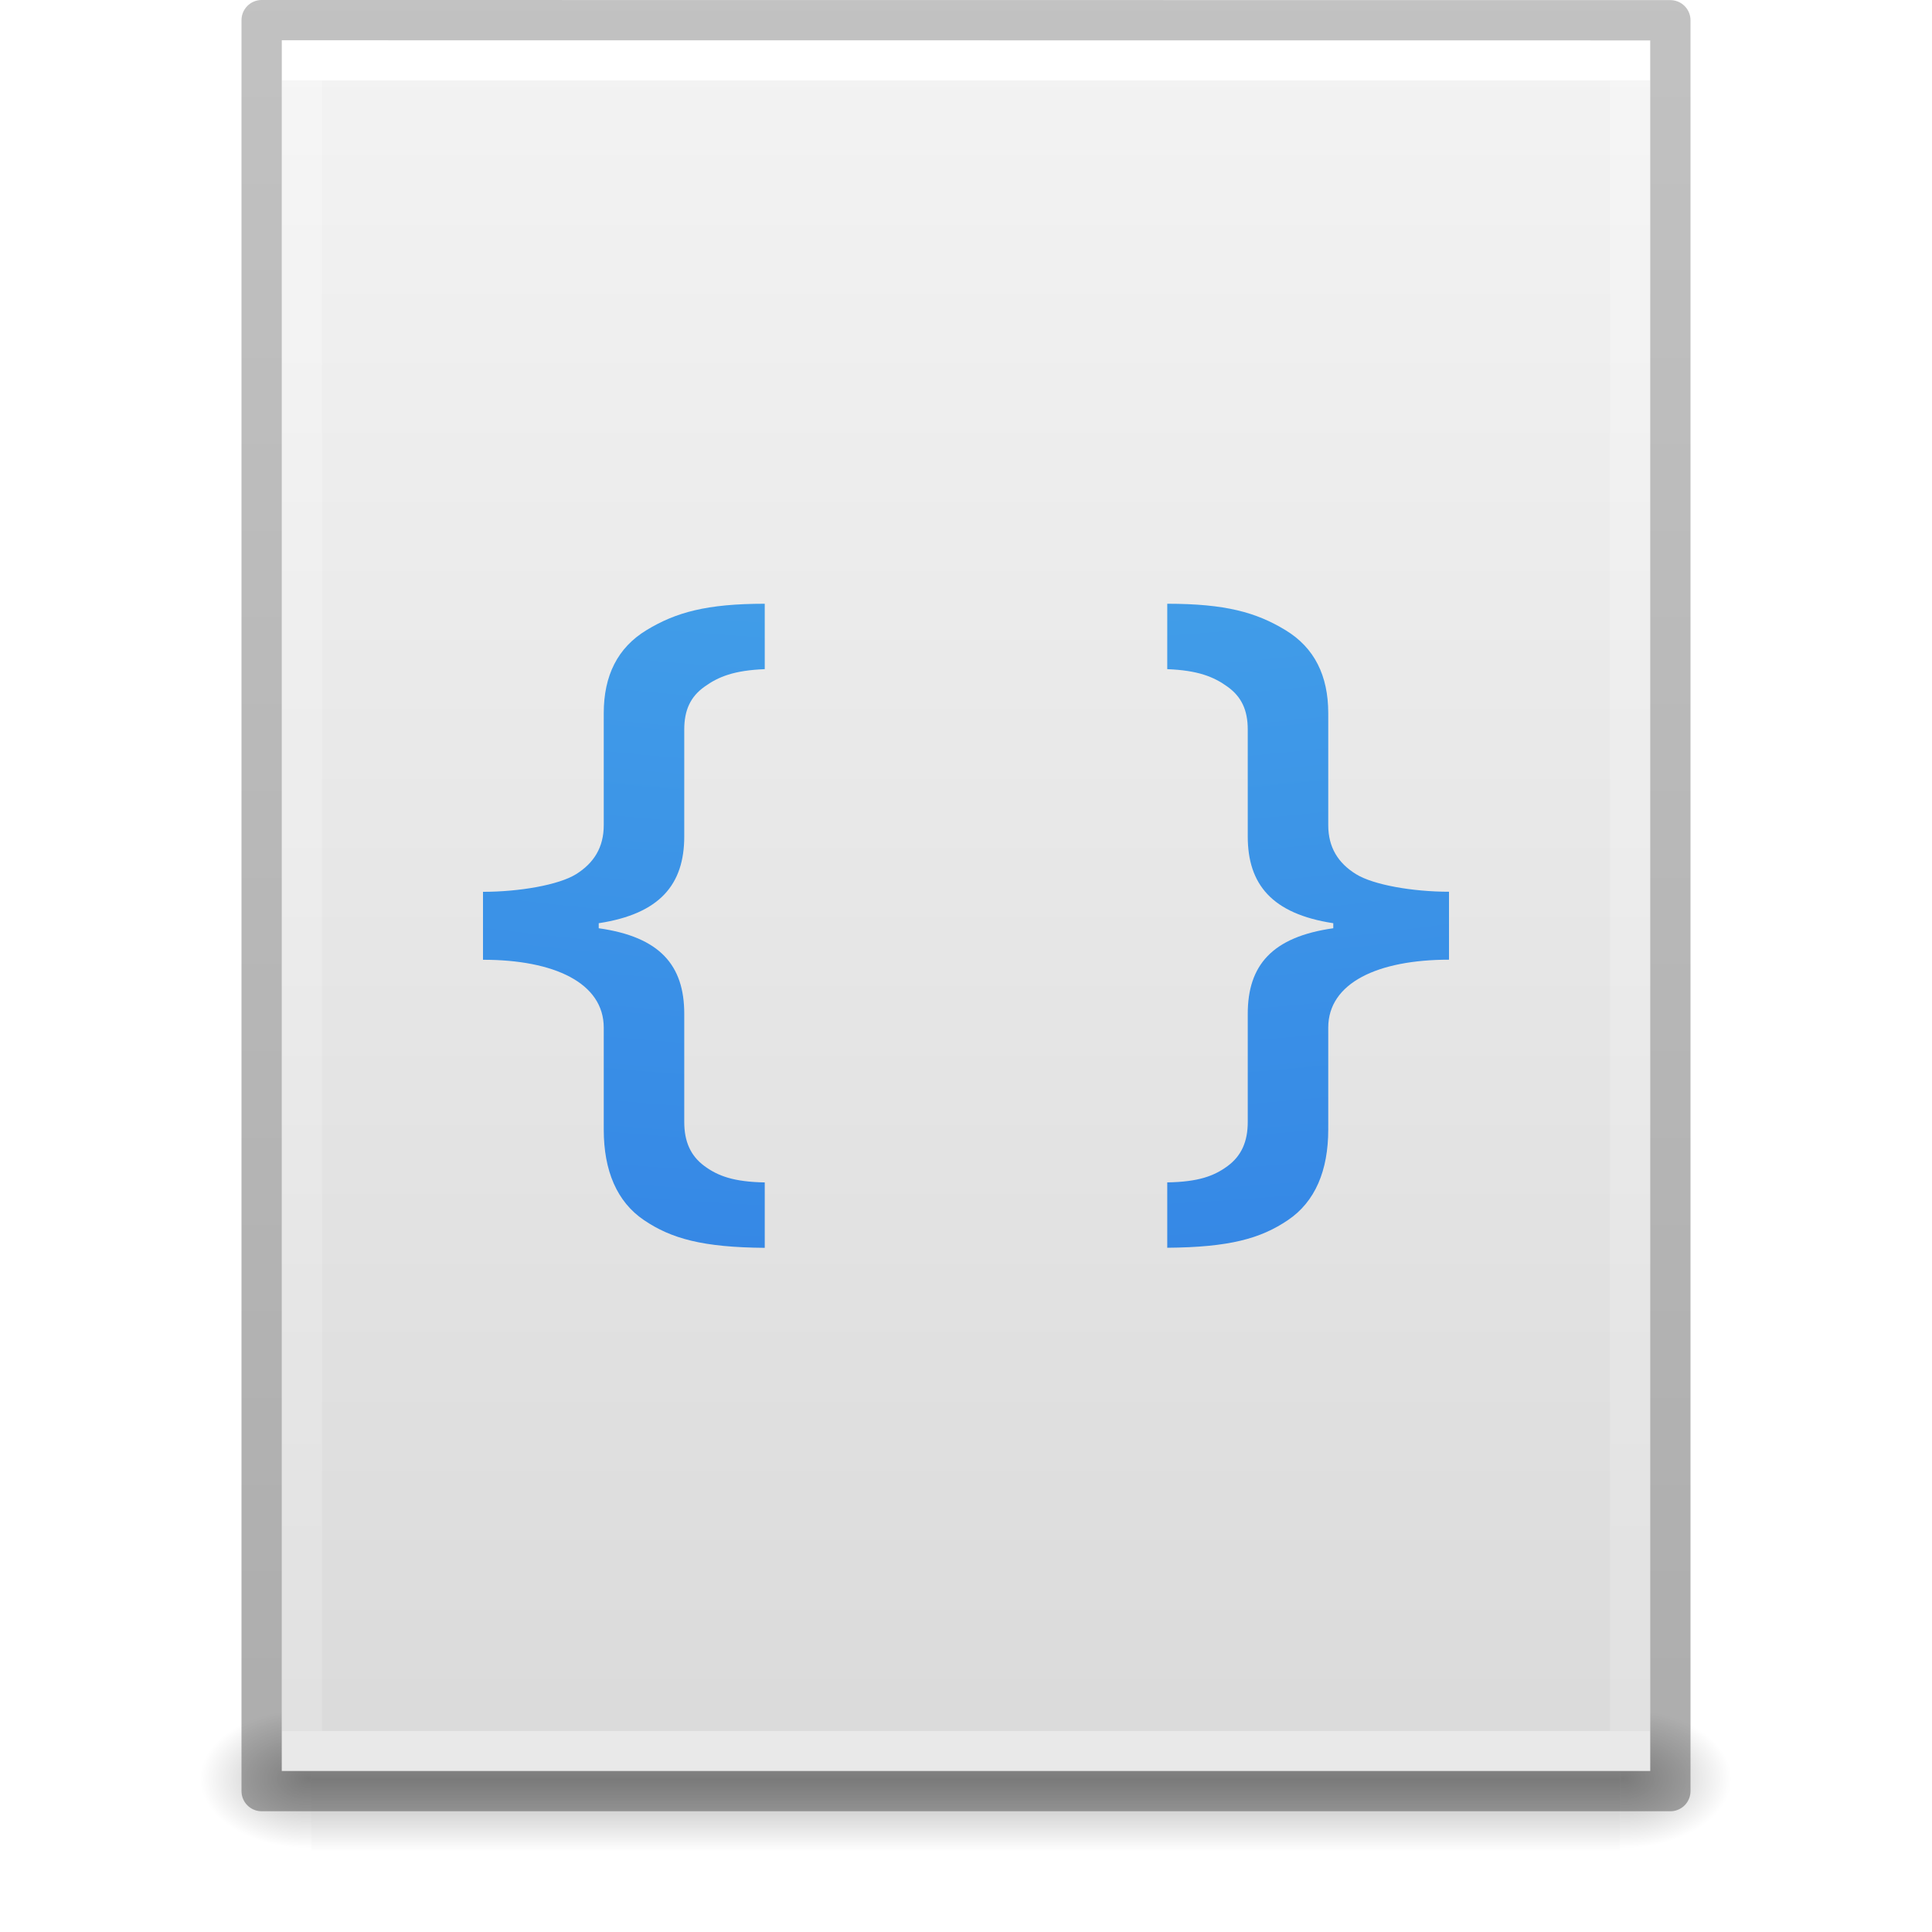
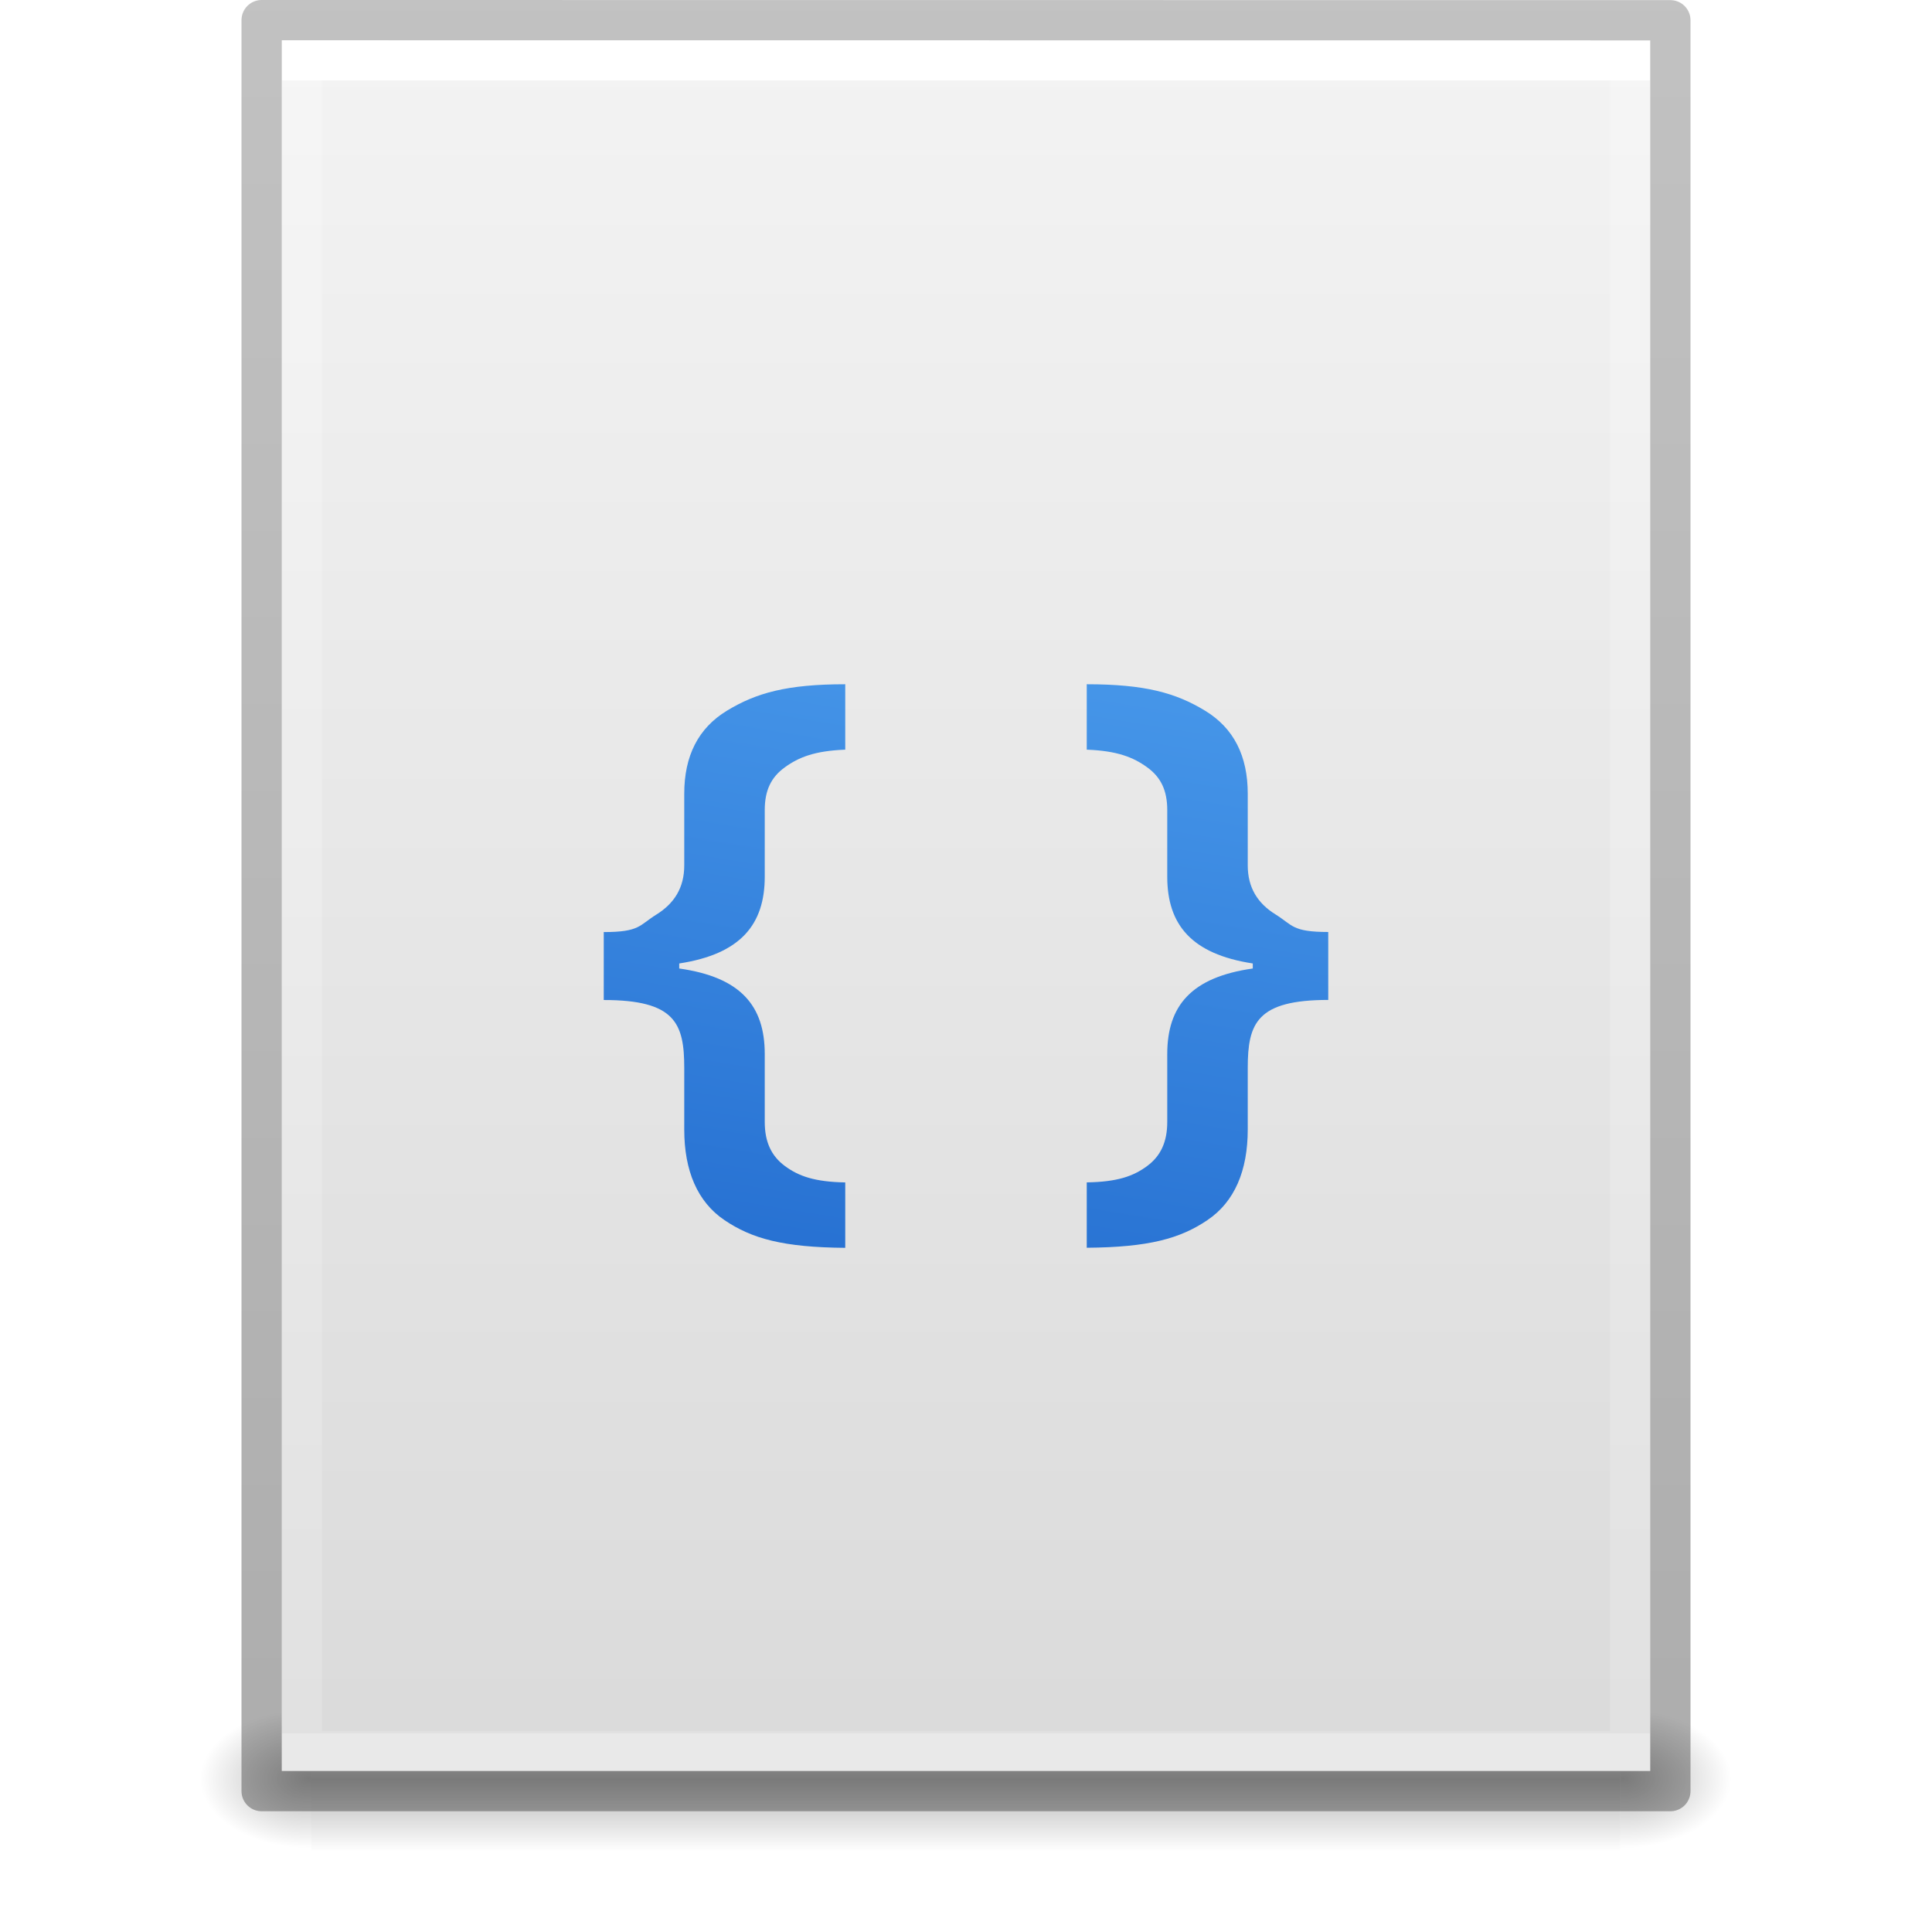
- <svg xmlns="http://www.w3.org/2000/svg" xmlns:xlink="http://www.w3.org/1999/xlink" id="svg3901" height="48" width="48" version="1.1">
+ <svg xmlns="http://www.w3.org/2000/svg" xmlns:xlink="http://www.w3.org/1999/xlink" version="1.1" width="48" height="48" id="svg3901">
  <defs id="defs3903">
-     <linearGradient id="linearGradient3509">
-       <stop id="stop3511" style="stop-color:#ffffff;stop-opacity:1" offset="0" />
-       <stop id="stop3513" style="stop-color:#ffffff;stop-opacity:0.235" offset="0" />
-       <stop id="stop3515" style="stop-color:#ffffff;stop-opacity:0.157" offset="1" />
-       <stop id="stop3517" style="stop-color:#ffffff;stop-opacity:0.392" offset="1" />
+     <linearGradient id="linearGradient3403">
+       <stop offset="0" style="stop-color:#ffffff;stop-opacity:1" id="stop3405" />
+       <stop offset="0" style="stop-color:#ffffff;stop-opacity:0.235" id="stop3407" />
+       <stop offset="1" style="stop-color:#ffffff;stop-opacity:0.157" id="stop3409" />
+       <stop offset="1" style="stop-color:#ffffff;stop-opacity:0.392" id="stop3411" />
    </linearGradient>
    <linearGradient id="linearGradient3600">
-       <stop offset="0" style="stop-color:#f4f4f4;stop-opacity:1" id="stop3602" />
-       <stop offset="1" style="stop-color:#dbdbdb;stop-opacity:1" id="stop3604" />
+       <stop id="stop3602" style="stop-color:#f4f4f4;stop-opacity:1" offset="0" />
+       <stop id="stop3604" style="stop-color:#dbdbdb;stop-opacity:1" offset="1" />
    </linearGradient>
    <linearGradient id="linearGradient5060">
-       <stop offset="0" style="stop-color:#000000;stop-opacity:1" id="stop5062" />
-       <stop offset="1" style="stop-color:#000000;stop-opacity:0" id="stop5064" />
+       <stop id="stop5062" style="stop-color:#000000;stop-opacity:1" offset="0" />
+       <stop id="stop5064" style="stop-color:#000000;stop-opacity:0" offset="1" />
    </linearGradient>
    <linearGradient id="linearGradient5048">
-       <stop offset="0" style="stop-color:#000000;stop-opacity:0" id="stop5050" />
-       <stop offset="0.5" style="stop-color:#000000;stop-opacity:1" id="stop5056" />
-       <stop offset="1" style="stop-color:#000000;stop-opacity:0" id="stop5052" />
+       <stop id="stop5050" style="stop-color:#000000;stop-opacity:0" offset="0" />
+       <stop id="stop5056" style="stop-color:#000000;stop-opacity:1" offset="0.5" />
+       <stop id="stop5052" style="stop-color:#000000;stop-opacity:0" offset="1" />
    </linearGradient>
    <linearGradient id="linearGradient3104-6">
-       <stop id="stop3106-3" style="stop-color:#000000;stop-opacity:0.318" offset="0" />
-       <stop id="stop3108-9" style="stop-color:#000000;stop-opacity:0.24" offset="1" />
+       <stop offset="0" style="stop-color:#000000;stop-opacity:0.318" id="stop3106-3" />
+       <stop offset="1" style="stop-color:#000000;stop-opacity:0.24" id="stop3108-9" />
    </linearGradient>
-     <linearGradient y2="42.06" x2="24" y1="5.94" x1="24" gradientTransform="matrix(0.8918919,0,0,1.135135,2.5946,-4.743231)" gradientUnits="userSpaceOnUse" id="linearGradient3106" xlink:href="#linearGradient3509" />
-     <linearGradient y2="47.013" x2="25.132" y1="0.985" x1="25.132" gradientTransform="matrix(0.9714263,0,0,0.9343194,0.6857668,-1.357)" gradientUnits="userSpaceOnUse" id="linearGradient3109" xlink:href="#linearGradient3600" />
-     <radialGradient r="117.143" fy="486.648" fx="605.714" cy="486.648" cx="605.714" gradientTransform="matrix(0.02303995,0,0,0.01470022,26.36088,37.04018)" gradientUnits="userSpaceOnUse" id="radialGradient3112" xlink:href="#linearGradient5060" />
-     <radialGradient r="117.143" fy="486.648" fx="605.714" cy="486.648" cx="605.714" gradientTransform="matrix(-0.02303994,0,0,0.01470022,21.62311,37.04018)" gradientUnits="userSpaceOnUse" id="radialGradient3115" xlink:href="#linearGradient5060" />
-     <linearGradient y2="609.505" x2="302.857" y1="366.648" x1="302.857" gradientTransform="matrix(0.06732488,0,0,0.01470022,-0.3411391,37.04015)" gradientUnits="userSpaceOnUse" id="linearGradient3118" xlink:href="#linearGradient5048" />
-     <linearGradient y2="2.906" x2="-51.786" y1="50.786" x1="-51.786" gradientTransform="matrix(0.8074969,0,0,0.8947171,59.41023,-2.977343)" gradientUnits="userSpaceOnUse" id="linearGradient3170" xlink:href="#linearGradient3104-6" />
-     <linearGradient id="linearGradient2867-449-88-871-390-598-476-591-434-148-57-177-8">
-       <stop offset="0" style="stop-color:#90dbec;stop-opacity:1;" id="stop3750-1" />
-       <stop offset="0.262" style="stop-color:#55c1ec;stop-opacity:1;" id="stop3752-3" />
-       <stop offset="0.705" style="stop-color:#3689e6;stop-opacity:1;" id="stop3754-1" />
-       <stop offset="1" style="stop-color:#2b63a0;stop-opacity:1;" id="stop3756-1" />
+     <linearGradient xlink:href="#linearGradient3403" id="linearGradient3106" gradientUnits="userSpaceOnUse" gradientTransform="matrix(0.8918919,0,0,1.135135,2.5946,-4.743231)" x1="24" y1="5.94" x2="24" y2="42.111" />
+     <linearGradient xlink:href="#linearGradient3600" id="linearGradient3109" gradientUnits="userSpaceOnUse" gradientTransform="matrix(0.9714263,0,0,0.9343194,0.6857668,-1.357)" x1="25.132" y1="0.985" x2="25.132" y2="47.013" />
+     <radialGradient xlink:href="#linearGradient5060" id="radialGradient3112" gradientUnits="userSpaceOnUse" gradientTransform="matrix(0.02303995,0,0,0.01470022,26.36088,37.04018)" cx="605.714" cy="486.648" fx="605.714" fy="486.648" r="117.143" />
+     <radialGradient xlink:href="#linearGradient5060" id="radialGradient3115" gradientUnits="userSpaceOnUse" gradientTransform="matrix(-0.02303994,0,0,0.01470022,21.62311,37.04018)" cx="605.714" cy="486.648" fx="605.714" fy="486.648" r="117.143" />
+     <linearGradient xlink:href="#linearGradient5048" id="linearGradient3118" gradientUnits="userSpaceOnUse" gradientTransform="matrix(0.06732488,0,0,0.01470022,-0.3411391,37.04015)" x1="302.857" y1="366.648" x2="302.857" y2="609.505" />
+     <linearGradient xlink:href="#linearGradient3104-6" id="linearGradient3170" gradientUnits="userSpaceOnUse" gradientTransform="matrix(0.8074969,0,0,0.8947171,59.41023,-2.977343)" x1="-51.786" y1="50.786" x2="-51.786" y2="2.906" />
+     <linearGradient y2="59.386" x2="27.192" y1="-2.101" x1="17.231" gradientTransform="matrix(1.106298,0.2951167,-0.1792172,0.6659216,2.025427,-3.080273)" gradientUnits="userSpaceOnUse" id="linearGradient4514" xlink:href="#linearGradient5736" />
+     <linearGradient id="linearGradient5736">
+       <stop offset="0" style="stop-color:#64baff;stop-opacity:1" id="stop5738" />
+       <stop offset="1" style="stop-color:#0d52bf;stop-opacity:1" id="stop5740" />
    </linearGradient>
-     <radialGradient r="12.672" fy="11.398" fx="6.126" cy="11.398" cx="6.656" gradientTransform="matrix(-1.4674248e-8,7.479292,-9.167715,-1.7986933e-8,128.145,-84.99716)" gradientUnits="userSpaceOnUse" id="radialGradient3503" xlink:href="#linearGradient2867-449-88-871-390-598-476-591-434-148-57-177-8" />
  </defs>
-   <rect width="32.508" height="3.57" x="7.738" y="42.43" id="rect2879" style="opacity:0.3;fill:url(#linearGradient3118);fill-opacity:1;fill-rule:nonzero;stroke:none;stroke-width:1;marker:none;visibility:visible;display:inline;overflow:visible" />
-   <path d="m 7.738,42.43 0,3.57 C 6.551,46.007 4.869,45.2 4.869,44.215 c 0,-0.985 1.324,-1.785 2.868,-1.785 z" id="path2881" style="display:inline;overflow:visible;visibility:visible;opacity:0.3;fill:url(#radialGradient3115);fill-opacity:1;fill-rule:nonzero;stroke:none;stroke-width:1;marker:none" />
-   <path d="m 40.246,42.43 0,3.57 c 1.187,0.007 2.868,-0.8 2.868,-1.785 0,-0.985 -1.324,-1.785 -2.868,-1.785 z" id="path2883" style="display:inline;overflow:visible;visibility:visible;opacity:0.3;fill:url(#radialGradient3112);fill-opacity:1;fill-rule:nonzero;stroke:none;stroke-width:1;marker:none" />
-   <path d="m 7,1 c 7.791,0 34,0.003 34,0.003 L 41,44 7,44 Z" id="path4160" style="display:inline;fill:url(#linearGradient3109);fill-opacity:1;stroke:none" />
-   <path d="m 40.5,43.5 -33,0 0,-42 33,0 z" id="rect6741-1" style="fill:none;stroke:url(#linearGradient3106);stroke-width:1;stroke-linecap:round;stroke-linejoin:miter;stroke-miterlimit:4;stroke-dasharray:none;stroke-dashoffset:0;stroke-opacity:1" />
-   <path d="m 6.5,0.5 c 8.02,0 35,0.003 35,0.003 l 3.7e-5,43.997 -35,0 0,-44 z" id="path4160-6-1" style="display:inline;fill:none;stroke:url(#linearGradient3170);stroke-width:1;stroke-linecap:butt;stroke-linejoin:round;stroke-miterlimit:4;stroke-dasharray:none;stroke-dashoffset:0;stroke-opacity:1" />
-   <path id="path3873-9" d="m 19,15 c -1.445,1.4e-5 -2.211,0.214 -2.938,0.656 C 15.343,16.092 15,16.787 15,17.719 L 15,20.5 c 0,0.556 -0.248,0.944 -0.688,1.219 -0.433,0.269 -1.413,0.438 -2.312,0.438 l 0,1.688 c 1.772,4e-6 3,0.576 3,1.688 l 0,2.531 c 0,1.022 0.327,1.796 1,2.25 0.679,0.46 1.461,0.676 3,0.688 l 0,-1.625 C 18.234,29.363 17.84,29.22 17.5,28.969 17.16,28.718 17,28.365 17,27.875 l 0,-2.688 c 0,-1.201 -0.6,-1.91 -2.125,-2.125 l 0,-0.125 C 16.4,22.704 17,21.97 17,20.781 L 17,18.125 c 0,-0.49 0.16,-0.818 0.5,-1.062 0.346,-0.251 0.741,-0.408 1.5,-0.438 L 19,15 Z m 10,0 0,1.625 c 0.759,0.03 1.154,0.187 1.5,0.438 0.34,0.245 0.5,0.573 0.5,1.062 l 0,2.656 c 0,1.189 0.6,1.923 2.125,2.156 l 0,0.125 C 31.6,23.278 31,23.987 31,25.188 l 0,2.688 c 0,0.49 -0.16,0.843 -0.5,1.094 -0.34,0.251 -0.734,0.394 -1.5,0.406 L 29,31 c 1.539,-0.012 2.321,-0.227 3,-0.688 0.673,-0.454 1,-1.228 1,-2.25 l 0,-2.531 c 0,-1.111 1.228,-1.687 3,-1.688 l 0,-1.688 c -0.899,6e-6 -1.88,-0.169 -2.312,-0.438 C 33.248,21.444 33,21.056 33,20.5 l 0,-2.781 C 33,16.787 32.657,16.092 31.938,15.656 31.211,15.214 30.445,15 29,15 Z" style="color:#000000;font-style:normal;font-variant:normal;font-weight:600;font-stretch:normal;font-size:19px;line-height:125%;font-family:'Open Sans';-inkscape-font-specification:'Open Sans Semi-Bold';text-align:start;letter-spacing:0px;word-spacing:0px;writing-mode:lr-tb;text-anchor:start;clip-rule:nonzero;display:inline;overflow:visible;visibility:visible;isolation:auto;mix-blend-mode:normal;color-interpolation:sRGB;color-interpolation-filters:linearRGB;solid-color:#000000;solid-opacity:1;fill:url(#radialGradient3503);fill-opacity:1;fill-rule:nonzero;stroke:none;stroke-width:1;stroke-linecap:butt;stroke-linejoin:round;stroke-miterlimit:4;stroke-dasharray:none;stroke-dashoffset:0;stroke-opacity:1;marker:none;color-rendering:auto;image-rendering:auto;shape-rendering:auto;text-rendering:auto;enable-background:accumulate" />
+   <rect style="opacity:0.3;fill:url(#linearGradient3118);fill-opacity:1;fill-rule:nonzero;stroke:none;stroke-width:1;marker:none;visibility:visible;display:inline;overflow:visible" id="rect2879" y="42.43" x="7.738" height="3.57" width="32.508" />
+   <path style="opacity:0.3;fill:url(#radialGradient3115);fill-opacity:1;fill-rule:nonzero;stroke:none;stroke-width:1;marker:none;visibility:visible;display:inline;overflow:visible" id="path2881" d="m 7.738,42.43 c 0,0 0,3.57 0,3.57 -1.187,0.007 -2.868,-0.8 -2.868,-1.785 0,-0.985 1.324,-1.785 2.868,-1.785 z" />
+   <path style="opacity:0.3;fill:url(#radialGradient3112);fill-opacity:1;fill-rule:nonzero;stroke:none;stroke-width:1;marker:none;visibility:visible;display:inline;overflow:visible" id="path2883" d="m 40.246,42.43 c 0,0 0,3.57 0,3.57 1.187,0.007 2.868,-0.8 2.868,-1.785 0,-0.985 -1.324,-1.785 -2.868,-1.785 z" />
+   <path style="fill:url(#linearGradient3109);fill-opacity:1;stroke:none;display:inline" id="path4160" d="m 7,1 c 7.791,0 34,0.003 34,0.003 L 41,44 C 41,44 18.333,44 7,44 7,29.667 7,15.333 7,1 z" />
+   <path style="fill:none;stroke:url(#linearGradient3106);stroke-width:1;stroke-linecap:round;stroke-linejoin:miter;stroke-miterlimit:4;stroke-opacity:1;stroke-dasharray:none;stroke-dashoffset:0" id="rect6741-1" d="m 40.5,43.5 -33,0 0,-42 33,0 z" />
+   <path style="fill:none;stroke:url(#linearGradient3170);stroke-width:1;stroke-linecap:butt;stroke-linejoin:round;stroke-miterlimit:4;stroke-opacity:1;stroke-dasharray:none;stroke-dashoffset:0;display:inline" id="path4160-6-1" d="m 6.5,0.5 c 8.02,0 35,0.003 35,0.003 l 3.7e-5,43.997 c 0,0 -23.333,0 -35,0 0,-14.667 0,-29.333 0,-44 z" />
+   <path id="path3873-9" d="m 21,17 c -1.445,1.4e-5 -2.211,0.214 -2.938,0.656 C 17.343,18.092 17,18.787 17,19.719 L 17,21.5 c 0,0.556 -0.248,0.944 -0.688,1.219 -0.433,0.269 -0.413,0.438 -1.312,0.438 l 0,1.688 c 1.772,4e-6 2,0.576 2,1.688 l 0,1.531 c 0,1.022 0.327,1.796 1,2.25 0.679,0.46 1.461,0.676 3,0.688 l 0,-1.625 C 20.234,29.363 19.84,29.22 19.5,28.969 19.16,28.718 19,28.365 19,27.875 l 0,-1.688 c 0,-1.201 -0.6,-1.91 -2.125,-2.125 l 0,-0.125 C 18.4,23.704 19,22.97 19,21.781 L 19,20.125 c 0,-0.49 0.16,-0.818 0.5,-1.062 0.346,-0.251 0.741,-0.408 1.5,-0.438 z m 6,0 0,1.625 c 0.759,0.03 1.154,0.187 1.5,0.438 0.34,0.245 0.5,0.573 0.5,1.062 l 0,1.656 c 0,1.189 0.6,1.923 2.125,2.156 l 0,0.125 C 29.6,24.278 29,24.987 29,26.188 l 0,1.688 c 0,0.49 -0.16,0.843 -0.5,1.094 -0.34,0.251 -0.734,0.394 -1.5,0.406 L 27,31 c 1.539,-0.012 2.321,-0.227 3,-0.688 0.673,-0.454 1,-1.228 1,-2.25 l 0,-1.531 c 0,-1.111 0.228,-1.687 2,-1.688 l 0,-1.688 c -0.899,6e-6 -0.88,-0.169 -1.312,-0.438 C 31.248,22.444 31,22.056 31,21.5 l 0,-1.781 C 31,18.787 30.657,18.092 29.938,17.656 29.211,17.214 28.445,17 27,17 Z" style="color:#000000;font-style:normal;font-variant:normal;font-weight:600;font-stretch:normal;font-size:19px;line-height:125%;font-family:'Open Sans';-inkscape-font-specification:'Open Sans Semi-Bold';text-align:start;letter-spacing:0px;word-spacing:0px;writing-mode:lr-tb;text-anchor:start;clip-rule:nonzero;display:inline;overflow:visible;visibility:visible;opacity:1;isolation:auto;mix-blend-mode:normal;color-interpolation:sRGB;color-interpolation-filters:linearRGB;solid-color:#000000;solid-opacity:1;fill:url(#linearGradient4514);fill-opacity:1;fill-rule:nonzero;stroke:none;stroke-width:1;stroke-linecap:butt;stroke-linejoin:miter;stroke-miterlimit:4;stroke-dasharray:none;stroke-dashoffset:0;stroke-opacity:1;marker:none;color-rendering:auto;image-rendering:auto;shape-rendering:auto;text-rendering:auto;enable-background:accumulate" />
</svg>
